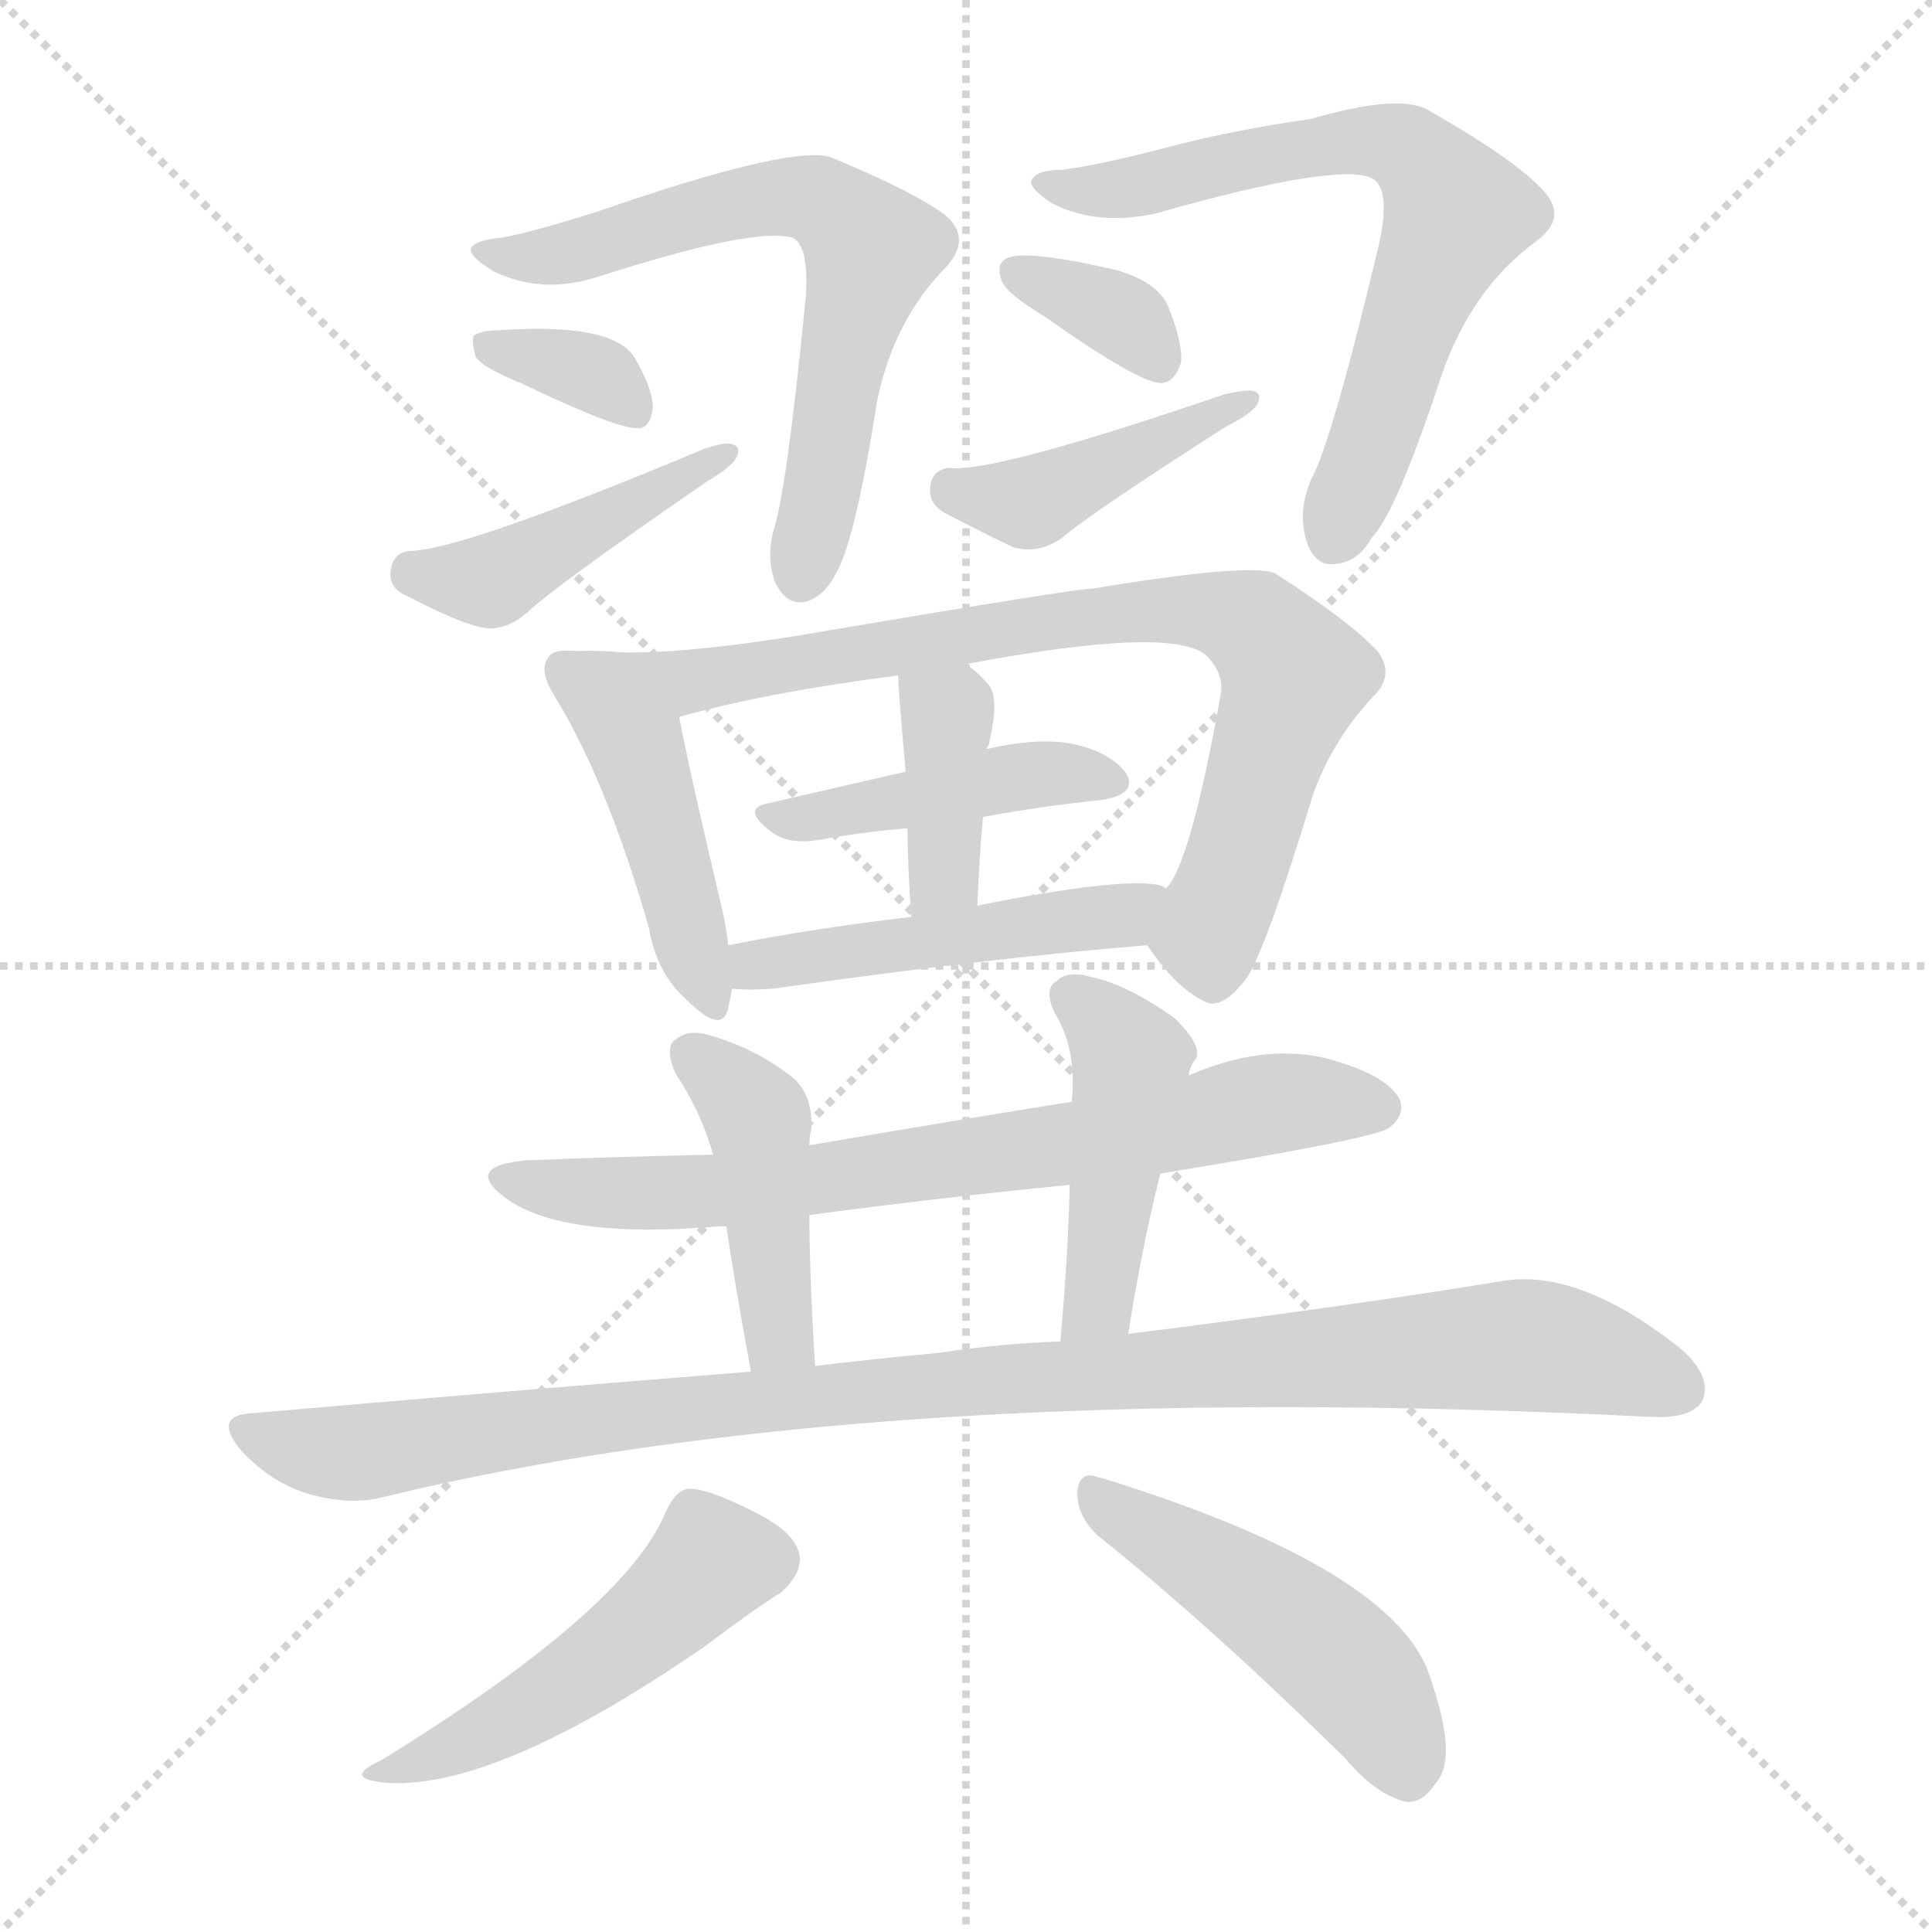
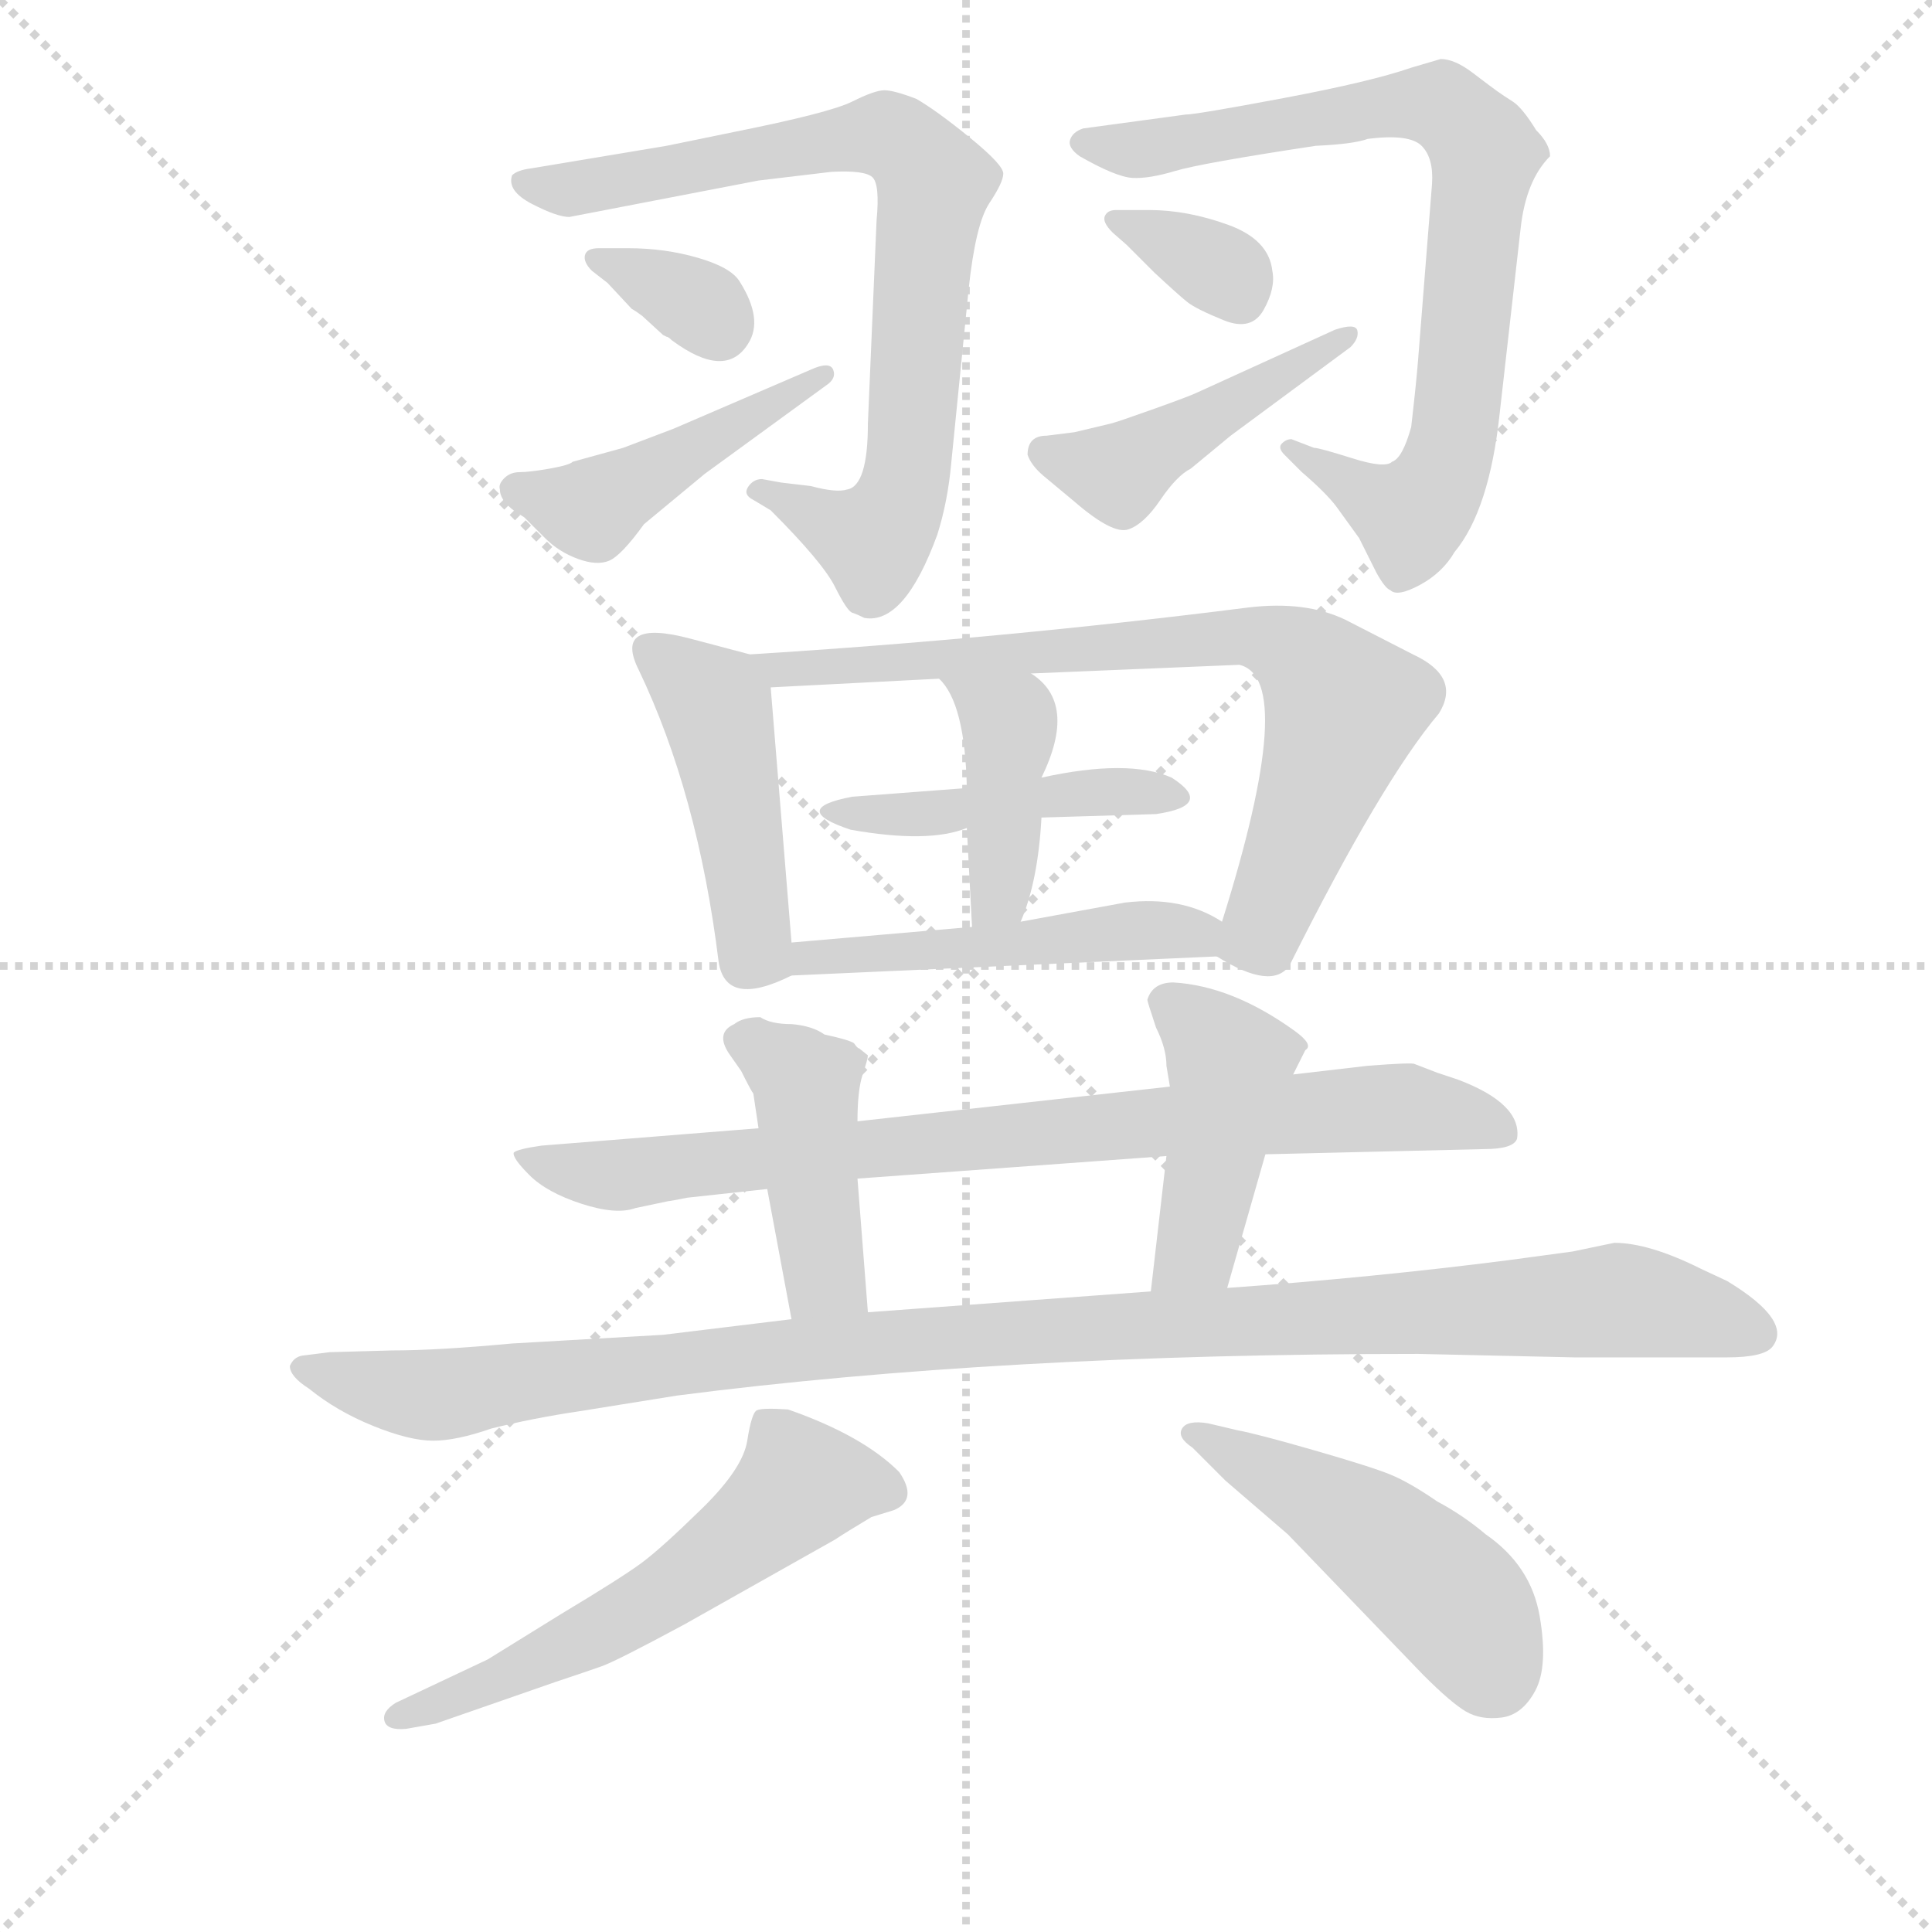
<svg xmlns="http://www.w3.org/2000/svg" version="1.1" viewBox="0 0 1024 1024">
  <g stroke="lightgray" stroke-dasharray="1,1" stroke-width="1" transform="scale(4, 4)">
    <line x1="0" y1="0" x2="256" y2="256" />
    <line x1="256" y1="0" x2="0" y2="256" />
    <line x1="128" y1="0" x2="128" y2="256" />
    <line x1="0" y1="128" x2="256" y2="128" />
  </g>
-   <g transform="scale(1, -1) translate(0, -900)">
+   <g transform="scale(0.92, -0.92) translate(60, -830)">
    <style type="text/css">
      
        @keyframes keyframes0 {
          from {
            stroke: blue;
-             stroke-dashoffset: 654;
-             stroke-width: 128;
-           }
-           68% {
+             stroke-dashoffset: 791;
+             stroke-width: 128;
+           }
+           72% {
            animation-timing-function: step-end;
            stroke: blue;
            stroke-dashoffset: 0;
            stroke-width: 128;
          }
          to {
            stroke: black;
            stroke-width: 1024;
          }
        }
        #make-me-a-hanzi-animation-0 {
-           animation: keyframes0 0.782s both;
+           animation: keyframes0 0.894s both;
          animation-delay: 0s;
          animation-timing-function: linear;
        }
      
        @keyframes keyframes1 {
          from {
            stroke: blue;
-             stroke-dashoffset: 344;
+             stroke-dashoffset: 339;
+             stroke-width: 128;
+           }
+           52% {
+             animation-timing-function: step-end;
+             stroke: blue;
+             stroke-dashoffset: 0;
+             stroke-width: 128;
+           }
+           to {
+             stroke: black;
+             stroke-width: 1024;
+           }
+         }
+         #make-me-a-hanzi-animation-1 {
+           animation: keyframes1 0.526s both;
+           animation-delay: 0.894s;
+           animation-timing-function: linear;
+         }
+       
+         @keyframes keyframes2 {
+           from {
+             stroke: blue;
+             stroke-dashoffset: 455;
+             stroke-width: 128;
+           }
+           60% {
+             animation-timing-function: step-end;
+             stroke: blue;
+             stroke-dashoffset: 0;
+             stroke-width: 128;
+           }
+           to {
+             stroke: black;
+             stroke-width: 1024;
+           }
+         }
+         #make-me-a-hanzi-animation-2 {
+           animation: keyframes2 0.62s both;
+           animation-delay: 1.42s;
+           animation-timing-function: linear;
+         }
+       
+         @keyframes keyframes3 {
+           from {
+             stroke: blue;
+             stroke-dashoffset: 799;
+             stroke-width: 128;
+           }
+           72% {
+             animation-timing-function: step-end;
+             stroke: blue;
+             stroke-dashoffset: 0;
+             stroke-width: 128;
+           }
+           to {
+             stroke: black;
+             stroke-width: 1024;
+           }
+         }
+         #make-me-a-hanzi-animation-3 {
+           animation: keyframes3 0.9s both;
+           animation-delay: 2.04s;
+           animation-timing-function: linear;
+         }
+       
+         @keyframes keyframes4 {
+           from {
+             stroke: blue;
+             stroke-dashoffset: 342;
            stroke-width: 128;
          }
          53% {
            animation-timing-function: step-end;
            stroke: blue;
            stroke-dashoffset: 0;
            stroke-width: 128;
          }
          to {
            stroke: black;
            stroke-width: 1024;
          }
        }
-         #make-me-a-hanzi-animation-1 {
-           animation: keyframes1 0.53s both;
-           animation-delay: 0.782s;
-           animation-timing-function: linear;
-         }
-       
-         @keyframes keyframes2 {
-           from {
-             stroke: blue;
-             stroke-dashoffset: 437;
+         #make-me-a-hanzi-animation-4 {
+           animation: keyframes4 0.528s both;
+           animation-delay: 2.94s;
+           animation-timing-function: linear;
+         }
+       
+         @keyframes keyframes5 {
+           from {
+             stroke: blue;
+             stroke-dashoffset: 450;
            stroke-width: 128;
          }
          59% {
            animation-timing-function: step-end;
            stroke: blue;
            stroke-dashoffset: 0;
            stroke-width: 128;
          }
          to {
            stroke: black;
            stroke-width: 1024;
          }
        }
-         #make-me-a-hanzi-animation-2 {
-           animation: keyframes2 0.606s both;
-           animation-delay: 1.312s;
-           animation-timing-function: linear;
-         }
-       
-         @keyframes keyframes3 {
-           from {
-             stroke: blue;
-             stroke-dashoffset: 678;
-             stroke-width: 128;
-           }
-           69% {
-             animation-timing-function: step-end;
-             stroke: blue;
-             stroke-dashoffset: 0;
-             stroke-width: 128;
-           }
-           to {
-             stroke: black;
-             stroke-width: 1024;
-           }
-         }
-         #make-me-a-hanzi-animation-3 {
-           animation: keyframes3 0.802s both;
-           animation-delay: 1.918s;
-           animation-timing-function: linear;
-         }
-       
-         @keyframes keyframes4 {
-           from {
-             stroke: blue;
-             stroke-dashoffset: 349;
-             stroke-width: 128;
-           }
-           53% {
-             animation-timing-function: step-end;
-             stroke: blue;
-             stroke-dashoffset: 0;
-             stroke-width: 128;
-           }
-           to {
-             stroke: black;
-             stroke-width: 1024;
-           }
-         }
-         #make-me-a-hanzi-animation-4 {
-           animation: keyframes4 0.534s both;
-           animation-delay: 2.72s;
-           animation-timing-function: linear;
-         }
-       
-         @keyframes keyframes5 {
-           from {
-             stroke: blue;
-             stroke-dashoffset: 425;
-             stroke-width: 128;
-           }
-           58% {
-             animation-timing-function: step-end;
-             stroke: blue;
-             stroke-dashoffset: 0;
-             stroke-width: 128;
-           }
-           to {
-             stroke: black;
-             stroke-width: 1024;
-           }
-         }
        #make-me-a-hanzi-animation-5 {
-           animation: keyframes5 0.596s both;
-           animation-delay: 3.254s;
+           animation: keyframes5 0.616s both;
+           animation-delay: 3.468s;
          animation-timing-function: linear;
        }
      
        @keyframes keyframes6 {
          from {
            stroke: blue;
-             stroke-dashoffset: 451;
+             stroke-dashoffset: 458;
+             stroke-width: 128;
+           }
+           60% {
+             animation-timing-function: step-end;
+             stroke: blue;
+             stroke-dashoffset: 0;
+             stroke-width: 128;
+           }
+           to {
+             stroke: black;
+             stroke-width: 1024;
+           }
+         }
+         #make-me-a-hanzi-animation-6 {
+           animation: keyframes6 0.623s both;
+           animation-delay: 4.085s;
+           animation-timing-function: linear;
+         }
+       
+         @keyframes keyframes7 {
+           from {
+             stroke: blue;
+             stroke-dashoffset: 765;
+             stroke-width: 128;
+           }
+           71% {
+             animation-timing-function: step-end;
+             stroke: blue;
+             stroke-dashoffset: 0;
+             stroke-width: 128;
+           }
+           to {
+             stroke: black;
+             stroke-width: 1024;
+           }
+         }
+         #make-me-a-hanzi-animation-7 {
+           animation: keyframes7 0.873s both;
+           animation-delay: 4.707s;
+           animation-timing-function: linear;
+         }
+       
+         @keyframes keyframes8 {
+           from {
+             stroke: blue;
+             stroke-dashoffset: 446;
            stroke-width: 128;
          }
          59% {
            animation-timing-function: step-end;
            stroke: blue;
            stroke-dashoffset: 0;
            stroke-width: 128;
          }
          to {
            stroke: black;
            stroke-width: 1024;
          }
        }
-         #make-me-a-hanzi-animation-6 {
-           animation: keyframes6 0.617s both;
-           animation-delay: 3.849s;
-           animation-timing-function: linear;
-         }
-       
-         @keyframes keyframes7 {
-           from {
-             stroke: blue;
-             stroke-dashoffset: 792;
-             stroke-width: 128;
-           }
-           72% {
-             animation-timing-function: step-end;
-             stroke: blue;
-             stroke-dashoffset: 0;
-             stroke-width: 128;
-           }
-           to {
-             stroke: black;
-             stroke-width: 1024;
-           }
-         }
-         #make-me-a-hanzi-animation-7 {
-           animation: keyframes7 0.895s both;
-           animation-delay: 4.466s;
-           animation-timing-function: linear;
-         }
-       
-         @keyframes keyframes8 {
-           from {
-             stroke: blue;
-             stroke-dashoffset: 431;
-             stroke-width: 128;
-           }
-           58% {
-             animation-timing-function: step-end;
-             stroke: blue;
-             stroke-dashoffset: 0;
-             stroke-width: 128;
-           }
-           to {
-             stroke: black;
-             stroke-width: 1024;
-           }
-         }
        #make-me-a-hanzi-animation-8 {
-           animation: keyframes8 0.601s both;
-           animation-delay: 5.361s;
+           animation: keyframes8 0.613s both;
+           animation-delay: 5.58s;
          animation-timing-function: linear;
        }
      
        @keyframes keyframes9 {
          from {
            stroke: blue;
-             stroke-dashoffset: 386;
-             stroke-width: 128;
-           }
-           56% {
+             stroke-dashoffset: 413;
+             stroke-width: 128;
+           }
+           57% {
            animation-timing-function: step-end;
            stroke: blue;
            stroke-dashoffset: 0;
            stroke-width: 128;
          }
          to {
            stroke: black;
            stroke-width: 1024;
          }
        }
        #make-me-a-hanzi-animation-9 {
-           animation: keyframes9 0.564s both;
-           animation-delay: 5.962s;
+           animation: keyframes9 0.586s both;
+           animation-delay: 6.193s;
          animation-timing-function: linear;
        }
      
        @keyframes keyframes10 {
          from {
            stroke: blue;
-             stroke-dashoffset: 480;
+             stroke-dashoffset: 493;
+             stroke-width: 128;
+           }
+           62% {
+             animation-timing-function: step-end;
+             stroke: blue;
+             stroke-dashoffset: 0;
+             stroke-width: 128;
+           }
+           to {
+             stroke: black;
+             stroke-width: 1024;
+           }
+         }
+         #make-me-a-hanzi-animation-10 {
+           animation: keyframes10 0.651s both;
+           animation-delay: 6.779s;
+           animation-timing-function: linear;
+         }
+       
+         @keyframes keyframes11 {
+           from {
+             stroke: blue;
+             stroke-dashoffset: 825;
+             stroke-width: 128;
+           }
+           73% {
+             animation-timing-function: step-end;
+             stroke: blue;
+             stroke-dashoffset: 0;
+             stroke-width: 128;
+           }
+           to {
+             stroke: black;
+             stroke-width: 1024;
+           }
+         }
+         #make-me-a-hanzi-animation-11 {
+           animation: keyframes11 0.921s both;
+           animation-delay: 7.43s;
+           animation-timing-function: linear;
+         }
+       
+         @keyframes keyframes12 {
+           from {
+             stroke: blue;
+             stroke-dashoffset: 434;
+             stroke-width: 128;
+           }
+           59% {
+             animation-timing-function: step-end;
+             stroke: blue;
+             stroke-dashoffset: 0;
+             stroke-width: 128;
+           }
+           to {
+             stroke: black;
+             stroke-width: 1024;
+           }
+         }
+         #make-me-a-hanzi-animation-12 {
+           animation: keyframes12 0.603s both;
+           animation-delay: 8.352s;
+           animation-timing-function: linear;
+         }
+       
+         @keyframes keyframes13 {
+           from {
+             stroke: blue;
+             stroke-dashoffset: 444;
+             stroke-width: 128;
+           }
+           59% {
+             animation-timing-function: step-end;
+             stroke: blue;
+             stroke-dashoffset: 0;
+             stroke-width: 128;
+           }
+           to {
+             stroke: black;
+             stroke-width: 1024;
+           }
+         }
+         #make-me-a-hanzi-animation-13 {
+           animation: keyframes13 0.611s both;
+           animation-delay: 8.955s;
+           animation-timing-function: linear;
+         }
+       
+         @keyframes keyframes14 {
+           from {
+             stroke: blue;
+             stroke-dashoffset: 1099;
+             stroke-width: 128;
+           }
+           78% {
+             animation-timing-function: step-end;
+             stroke: blue;
+             stroke-dashoffset: 0;
+             stroke-width: 128;
+           }
+           to {
+             stroke: black;
+             stroke-width: 1024;
+           }
+         }
+         #make-me-a-hanzi-animation-14 {
+           animation: keyframes14 1.144s both;
+           animation-delay: 9.566s;
+           animation-timing-function: linear;
+         }
+       
+         @keyframes keyframes15 {
+           from {
+             stroke: blue;
+             stroke-dashoffset: 576;
+             stroke-width: 128;
+           }
+           65% {
+             animation-timing-function: step-end;
+             stroke: blue;
+             stroke-dashoffset: 0;
+             stroke-width: 128;
+           }
+           to {
+             stroke: black;
+             stroke-width: 1024;
+           }
+         }
+         #make-me-a-hanzi-animation-15 {
+           animation: keyframes15 0.719s both;
+           animation-delay: 10.71s;
+           animation-timing-function: linear;
+         }
+       
+         @keyframes keyframes16 {
+           from {
+             stroke: blue;
+             stroke-dashoffset: 482;
            stroke-width: 128;
          }
          61% {
            animation-timing-function: step-end;
            stroke: blue;
            stroke-dashoffset: 0;
            stroke-width: 128;
          }
          to {
            stroke: black;
            stroke-width: 1024;
          }
        }
-         #make-me-a-hanzi-animation-10 {
-           animation: keyframes10 0.641s both;
-           animation-delay: 6.526s;
-           animation-timing-function: linear;
-         }
-       
-         @keyframes keyframes11 {
-           from {
-             stroke: blue;
-             stroke-dashoffset: 720;
-             stroke-width: 128;
-           }
-           70% {
-             animation-timing-function: step-end;
-             stroke: blue;
-             stroke-dashoffset: 0;
-             stroke-width: 128;
-           }
-           to {
-             stroke: black;
-             stroke-width: 1024;
-           }
-         }
-         #make-me-a-hanzi-animation-11 {
-           animation: keyframes11 0.836s both;
-           animation-delay: 7.167s;
-           animation-timing-function: linear;
-         }
-       
-         @keyframes keyframes12 {
-           from {
-             stroke: blue;
-             stroke-dashoffset: 436;
-             stroke-width: 128;
-           }
-           59% {
-             animation-timing-function: step-end;
-             stroke: blue;
-             stroke-dashoffset: 0;
-             stroke-width: 128;
-           }
-           to {
-             stroke: black;
-             stroke-width: 1024;
-           }
-         }
-         #make-me-a-hanzi-animation-12 {
-           animation: keyframes12 0.605s both;
-           animation-delay: 8.002s;
-           animation-timing-function: linear;
-         }
-       
-         @keyframes keyframes13 {
-           from {
-             stroke: blue;
-             stroke-dashoffset: 451;
-             stroke-width: 128;
-           }
-           59% {
-             animation-timing-function: step-end;
-             stroke: blue;
-             stroke-dashoffset: 0;
-             stroke-width: 128;
-           }
-           to {
-             stroke: black;
-             stroke-width: 1024;
-           }
-         }
-         #make-me-a-hanzi-animation-13 {
-           animation: keyframes13 0.617s both;
-           animation-delay: 8.607s;
-           animation-timing-function: linear;
-         }
-       
-         @keyframes keyframes14 {
-           from {
-             stroke: blue;
-             stroke-dashoffset: 1023;
-             stroke-width: 128;
-           }
-           77% {
-             animation-timing-function: step-end;
-             stroke: blue;
-             stroke-dashoffset: 0;
-             stroke-width: 128;
-           }
-           to {
-             stroke: black;
-             stroke-width: 1024;
-           }
-         }
-         #make-me-a-hanzi-animation-14 {
-           animation: keyframes14 1.083s both;
-           animation-delay: 9.224s;
-           animation-timing-function: linear;
-         }
-       
-         @keyframes keyframes15 {
-           from {
-             stroke: blue;
-             stroke-dashoffset: 488;
-             stroke-width: 128;
-           }
-           61% {
-             animation-timing-function: step-end;
-             stroke: blue;
-             stroke-dashoffset: 0;
-             stroke-width: 128;
-           }
-           to {
-             stroke: black;
-             stroke-width: 1024;
-           }
-         }
-         #make-me-a-hanzi-animation-15 {
-           animation: keyframes15 0.647s both;
-           animation-delay: 10.307s;
-           animation-timing-function: linear;
-         }
-       
-         @keyframes keyframes16 {
-           from {
-             stroke: blue;
-             stroke-dashoffset: 480;
-             stroke-width: 128;
-           }
-           61% {
-             animation-timing-function: step-end;
-             stroke: blue;
-             stroke-dashoffset: 0;
-             stroke-width: 128;
-           }
-           to {
-             stroke: black;
-             stroke-width: 1024;
-           }
-         }
        #make-me-a-hanzi-animation-16 {
-           animation: keyframes16 0.641s both;
-           animation-delay: 10.954s;
+           animation: keyframes16 0.642s both;
+           animation-delay: 11.429s;
          animation-timing-function: linear;
        }
      
    </style>
-     <path d="M 266 774 Q 253 773 250 769 Q 247 765 262 756 Q 287 744 316 753 Q 400 780 420 774 Q 429 770 427 742 Q 417 640 410 619 Q 406 604 411 591 Q 417 579 427 581 Q 437 584 443 596 Q 453 612 465 688 Q 474 731 502 759 Q 515 774 501 786 Q 485 798 442 816 Q 424 825 317 788 Q 286 778 266 774 Z" fill="lightgray" />
-     <path d="M 276 697 Q 328 672 339 673 Q 345 674 346 684 Q 346 694 336 711 Q 324 729 265 725 Q 255 725 251 722 Q 250 719 252 711 Q 256 705 276 697 Z" fill="lightgray" />
-     <path d="M 217 608 Q 208 607 207 597 Q 206 588 216 584 Q 241 571 253 568 Q 266 564 279 575 Q 295 590 375 645 Q 387 652 390 657 Q 394 664 386 665 Q 382 665 373 662 Q 244 608 217 608 Z" fill="lightgray" />
-     <path d="M 563 810 Q 550 810 547 805 Q 544 801 558 792 Q 582 780 613 787 Q 712 815 728 805 Q 737 799 731 771 Q 706 666 695 646 Q 688 630 692 615 Q 696 600 707 601 Q 720 602 727 615 Q 740 628 764 701 Q 780 747 814 772 Q 832 785 817 800 Q 802 816 758 841 Q 743 851 695 837 Q 653 831 619 822 Q 585 813 563 810 Z" fill="lightgray" />
-     <path d="M 554 732 Q 605 696 616 697 Q 623 698 626 708 Q 627 718 619 738 Q 613 751 591 757 Q 539 769 532 762 Q 528 759 531 751 Q 534 744 554 732 Z" fill="lightgray" />
-     <path d="M 503 652 Q 494 651 493 642 Q 492 633 501 628 Q 526 615 537 610 Q 550 606 563 615 Q 578 628 650 674 Q 662 680 666 685 Q 670 692 663 693 Q 657 693 649 691 Q 526 649 503 652 Z" fill="lightgray" />
-     <path d="M 314 555 Q 310 555 305 555 Q 293 556 291 552 Q 285 545 294 531 Q 322 485 344 408 Q 348 384 364 370 Q 383 351 386 366 Q 387 370 388 376 L 386 399 Q 385 408 383 417 Q 365 493 360 520 C 354 549 344 555 314 555 Z" fill="lightgray" />
-     <path d="M 608 399 Q 623 377 637 370 Q 647 363 661 382 Q 671 397 696 479 Q 706 507 727 530 Q 740 542 730 555 Q 715 571 676 596 Q 663 602 579 588 Q 570 588 440 566 Q 355 551 314 555 C 284 556 331 512 360 520 Q 406 533 476 542 L 512 548 Q 623 569 640 552 Q 649 542 647 532 Q 631 442 618 429 C 604 404 604 404 608 399 Z" fill="lightgray" />
-     <path d="M 521 467 Q 554 473 584 476 Q 603 479 597 490 Q 588 502 567 506 Q 549 509 523 503 L 480 491 Q 441 482 406 474 Q 393 471 409 459 Q 418 452 435 455 Q 457 459 481 461 L 521 467 Z" fill="lightgray" />
-     <path d="M 518 420 Q 519 445 521 467 L 523 503 Q 523 504 524 505 Q 530 530 524 537 Q 518 544 512 548 C 488 566 475 572 476 542 Q 476 536 480 491 L 481 461 Q 481 442 483 414 C 485 384 517 390 518 420 Z" fill="lightgray" />
-     <path d="M 388 376 Q 397 375 410 376 Q 522 392 608 399 C 638 401 646 419 618 429 Q 617 430 614 431 Q 593 435 518 420 L 483 414 Q 431 408 386 399 C 357 393 358 378 388 376 Z" fill="lightgray" />
-     <path d="M 615 278 Q 726 296 736 302 Q 745 309 742 317 Q 736 329 710 337 Q 674 349 630 330 L 568 316 Q 529 310 429 293 L 378 288 Q 329 287 279 285 Q 245 282 268 265 Q 298 243 381 250 Q 382 250 385 250 L 429 256 Q 496 265 567 272 L 615 278 Z" fill="lightgray" />
-     <path d="M 429 293 Q 429 299 430 301 Q 431 320 420 329 Q 401 344 377 351 Q 365 355 358 349 Q 352 345 358 331 Q 371 312 378 288 L 385 250 Q 389 222 398 173 C 403 143 434 146 432 176 Q 429 225 429 256 L 429 293 Z" fill="lightgray" />
-     <path d="M 598 193 Q 605 238 615 278 L 630 330 Q 631 336 634 339 Q 637 346 623 360 Q 598 378 579 382 Q 566 386 560 380 Q 553 376 559 363 Q 571 344 568 316 L 567 272 Q 566 233 562 189 C 559 159 593 163 598 193 Z" fill="lightgray" />
-     <path d="M 398 173 Q 272 163 134 151 Q 112 150 128 131 Q 143 115 161 109 Q 183 102 201 106 Q 462 170 875 149 Q 896 148 902 157 Q 908 170 891 185 Q 837 228 796 221 Q 717 208 598 193 L 562 189 Q 531 188 498 183 Q 465 180 432 176 L 398 173 Z" fill="lightgray" />
-     <path d="M 353 99 Q 332 47 202 -33 Q 180 -43 206 -45 Q 264 -48 373 27 Q 401 48 414 56 Q 424 65 424 74 Q 423 87 401 98 Q 376 111 365 111 Q 358 110 353 99 Z" fill="lightgray" />
-     <path d="M 582 86 Q 642 38 713 -32 Q 729 -51 745 -55 Q 754 -56 761 -45 Q 773 -32 758 11 Q 740 68 586 116 Q 583 117 582 117 Q 572 121 571 109 Q 571 96 582 86 Z" fill="lightgray" />
+     <path d="M 324 746 L 246 733 Q 238 732 235 729 Q 232 720 246.5 712.5 Q 261 705 268 705 L 377 726 L 419 731 Q 438 732 442.5 728 Q 447 724 445 703 L 440 586 Q 440 550 428 548 Q 422 546 407 550 L 390 552 L 379 554 Q 374 554 371 549.5 Q 368 545 374 542 L 384 536 Q 414 506 421 492 Q 428 478 431 477 Q 434 476 438 474 Q 461 470 480 522 Q 486 541 488 563 L 498 663 Q 502 701 510 713 Q 518 725 518 730 Q 518 735 499 750.5 Q 480 766 468 773 Q 455 778 449.5 778 Q 444 778 431 771.5 Q 418 765 363 754 L 324 746 Z" fill="lightgray" />
+     <path d="M 290 667 L 304 652 Q 306 651 310 648 L 322 637 L 324 636 Q 325 636 327 634 Q 358 611 371 632 Q 380 646 366 668 Q 361 676 342 681.5 Q 323 687 302 687 L 285 687 Q 278 687 277 683 Q 276 679 281 674 L 290 667 Z" fill="lightgray" />
+     <path d="M 328 583 L 299 572 L 270 564 Q 268 562 256.5 560 Q 245 558 239.5 558 Q 234 558 230.5 554.5 Q 227 551 228 548 Q 228 540 242 532 L 254 520 Q 262 512 273 508 Q 284 504 291 507 Q 298 510 311 528 L 346 557 L 416 608 Q 422 612 420 617 Q 418 622 407 617 L 328 583 Z" fill="lightgray" />
+     <path d="M 753 791 Q 730 783 679.5 773.5 Q 629 764 623 764 L 564 756 Q 558 754 556.5 749.5 Q 555 745 562 740 Q 583 728 592.5 727.5 Q 602 727 617 731.5 Q 632 736 698 746 Q 720 747 728 750 Q 752 753 759 746 Q 766 739 765 724 L 757 623 Q 756 610 753 584 Q 748 566 742 564 Q 738 560 719 566 Q 700 572 697 572 L 684 577 Q 681 577 678.5 574.5 Q 676 572 680 568 L 690 558 Q 704 546 710 538 L 723 520 L 733 500 Q 738 491 741 490 Q 745 486 758 493 Q 771 500 778 512 Q 798 536 804 592 L 816 698 Q 819 726 833 740 Q 833 747 825 755 Q 817 768 811.5 771.5 Q 806 775 802.5 777.5 Q 799 780 788.5 788 Q 778 796 770 796 L 753 791 Z" fill="lightgray" />
+     <path d="M 589 689 L 605 673 Q 619 660 624 656 Q 629 652 645 645.5 Q 661 639 668 651.5 Q 675 664 673 674 Q 671 692 647.5 700.5 Q 624 709 602 709 L 583 709 Q 578 709 576.5 705.5 Q 575 702 581 696 L 589 689 Z" fill="lightgray" />
+     <path d="M 532 568 Q 534 562 541 556 L 559 541 Q 581 522 590 525 Q 599 528 608.5 542 Q 618 556 626 560 L 649 579 L 718 630 Q 723 635 722 639.5 Q 721 644 709 640 L 630 604 Q 626 602 605 594.5 Q 584 587 580 586 L 559 581 L 543 579 Q 532 579 532 568 Z" fill="lightgray" />
+     <path d="M 372 453 L 338 462 Q 293 474 308 444 Q 342 373 354 276 Q 358 249 396 268 C 397 269 397 269 396 287 L 384 434 C 383 450 383 450 372 453 Z" fill="lightgray" />
+     <path d="M 754 453 L 715 473 Q 692 484 659 480 Q 517 462 372 453 C 342 451 354 432 384 434 L 481 439 L 534 442 L 654 447 Q 688 439 644 299 C 638 280 638 280 641 279 Q 673 259 683 274 Q 736 380 769 419 Q 782 440 754 453 Z" fill="lightgray" />
+     <path d="M 540 359 L 606 361 Q 640 366 615 382 Q 590 393 540 382 L 497 376 L 431 371 Q 394 364 430 352 Q 475 344 497 353 L 540 359 Z" fill="lightgray" />
+     <path d="M 528 299 Q 538 322 540 359 L 540 382 Q 561 425 534 442 C 510 460 461 462 481 439 Q 496 425 497 376 L 497 353 L 500 296 C 502 266 517 271 528 299 Z" fill="lightgray" />
+     <path d="M 396 268 L 641 279 C 671 280 670 284 644 299 Q 621 314 588 310 L 528 299 L 500 296 L 396 287 C 366 284 366 267 396 268 Z" fill="lightgray" />
+     <path d="M 755 217 Q 754 218 728 216 L 685 211 L 614 204 L 434 184 L 377 180 L 252 170 Q 238 168 236 166 Q 235 163 245 153 Q 255 143 275 136.5 Q 295 130 306 134 L 325 138 Q 326 138 336 140 L 382 145 L 434 151 L 612 164 L 669 165 L 795 168 Q 812 168 814 174 Q 817 194 780 208 L 768 212 L 755 217 Z" fill="lightgray" />
+     <path d="M 434 184 Q 434 202 437 211 Q 440 220 440 222 L 435 226 Q 434 226 432 229 Q 429 231 415 234 Q 408 239 396 240 Q 384 240 378 244 Q 368 244 363 240 Q 352 235 360 223 L 367 213 Q 373 201 374 200 L 377 180 L 382 145 L 396 70 C 402 41 442 44 440 74 L 434 151 L 434 184 Z" fill="lightgray" />
+     <path d="M 685 211 L 692 225 Q 697 228 686 236 Q 650 262 616 264 Q 604 264 601 254 Q 601 253 606 238 Q 612 226 612 216 L 614 204 L 612 164 L 603 86 C 600 56 639 59 647 88 L 669 165 L 685 211 Z" fill="lightgray" />
+     <path d="M 396 70 L 322 61 L 235 56 Q 192 52 166 52 L 130 51 L 114 49 Q 109 48 107 43 Q 107 37 118 30 Q 134 17 155 8.5 Q 176 0 189.5 0 Q 203 0 223 7 Q 247 13 274 17 L 330 26 Q 516 50 757 50 L 847 48 L 935 48 Q 956 48 961 54 Q 973 69 935 92 L 920 99 Q 890 114 870 114 L 846 109 L 809 104 Q 731 94 647 88 L 603 86 L 440 74 L 396 70 Z" fill="lightgray" />
+     <path d="M 168 -151 Q 160 -156 161.5 -161.5 Q 163 -167 174 -166 L 191 -163 L 260 -139 Q 278 -133 286.5 -130 Q 295 -127 334 -106 L 421 -57 Q 427 -53 442 -44 L 455 -40 Q 469 -34 458 -18 Q 437 3 394 18 Q 379 19 376 17.5 Q 373 16 370.5 0 Q 368 -16 344.5 -39 Q 321 -62 309.5 -70.5 Q 298 -79 263 -100 L 221 -126 L 168 -151 Z" fill="lightgray" />
+     <path d="M 646 -23 L 682 -54 L 760 -135 Q 776 -151 784.5 -156 Q 793 -161 805 -159.5 Q 817 -158 824.5 -144 Q 832 -130 827 -101 Q 822 -72 796 -54 Q 783 -43 768 -35 Q 752 -24 741 -19.5 Q 730 -15 697 -5.5 Q 664 4 653 6 L 636 10 Q 624 12 621 7 Q 618 2 627 -4 L 646 -23 Z" fill="lightgray" />
    <clipPath id="make-me-a-hanzi-clip-0">
-       <path d="M 266 774 Q 253 773 250 769 Q 247 765 262 756 Q 287 744 316 753 Q 400 780 420 774 Q 429 770 427 742 Q 417 640 410 619 Q 406 604 411 591 Q 417 579 427 581 Q 437 584 443 596 Q 453 612 465 688 Q 474 731 502 759 Q 515 774 501 786 Q 485 798 442 816 Q 424 825 317 788 Q 286 778 266 774 Z" />
-     </clipPath>
-     <path clip-path="url(#make-me-a-hanzi-clip-0)" d="M 255 767 L 294 764 L 408 795 L 433 794 L 453 779 L 462 764 L 449 727 L 425 595" fill="none" id="make-me-a-hanzi-animation-0" stroke-dasharray="526 1052" stroke-linecap="round" />
+       <path d="M 324 746 L 246 733 Q 238 732 235 729 Q 232 720 246.5 712.5 Q 261 705 268 705 L 377 726 L 419 731 Q 438 732 442.5 728 Q 447 724 445 703 L 440 586 Q 440 550 428 548 Q 422 546 407 550 L 390 552 L 379 554 Q 374 554 371 549.5 Q 368 545 374 542 L 384 536 Q 414 506 421 492 Q 428 478 431 477 Q 434 476 438 474 Q 461 470 480 522 Q 486 541 488 563 L 498 663 Q 502 701 510 713 Q 518 725 518 730 Q 518 735 499 750.5 Q 480 766 468 773 Q 455 778 449.5 778 Q 444 778 431 771.5 Q 418 765 363 754 L 324 746 Z" />
+     </clipPath>
+     <path clip-path="url(#make-me-a-hanzi-clip-0)" d="M 242 726 L 267 721 L 435 751 L 454 751 L 466 742 L 478 724 L 463 559 L 456 536 L 443 519 L 377 548" fill="none" id="make-me-a-hanzi-animation-0" stroke-dasharray="663 1326" stroke-linecap="round" />
    <clipPath id="make-me-a-hanzi-clip-1">
-       <path d="M 276 697 Q 328 672 339 673 Q 345 674 346 684 Q 346 694 336 711 Q 324 729 265 725 Q 255 725 251 722 Q 250 719 252 711 Q 256 705 276 697 Z" />
-     </clipPath>
-     <path clip-path="url(#make-me-a-hanzi-clip-1)" d="M 259 717 L 319 700 L 337 682" fill="none" id="make-me-a-hanzi-animation-1" stroke-dasharray="216 432" stroke-linecap="round" />
+       <path d="M 290 667 L 304 652 Q 306 651 310 648 L 322 637 L 324 636 Q 325 636 327 634 Q 358 611 371 632 Q 380 646 366 668 Q 361 676 342 681.5 Q 323 687 302 687 L 285 687 Q 278 687 277 683 Q 276 679 281 674 L 290 667 Z" />
+     </clipPath>
+     <path clip-path="url(#make-me-a-hanzi-clip-1)" d="M 283 680 L 341 656 L 354 641" fill="none" id="make-me-a-hanzi-animation-1" stroke-dasharray="211 422" stroke-linecap="round" />
    <clipPath id="make-me-a-hanzi-clip-2">
-       <path d="M 217 608 Q 208 607 207 597 Q 206 588 216 584 Q 241 571 253 568 Q 266 564 279 575 Q 295 590 375 645 Q 387 652 390 657 Q 394 664 386 665 Q 382 665 373 662 Q 244 608 217 608 Z" />
-     </clipPath>
-     <path clip-path="url(#make-me-a-hanzi-clip-2)" d="M 219 596 L 261 592 L 383 658" fill="none" id="make-me-a-hanzi-animation-2" stroke-dasharray="309 618" stroke-linecap="round" />
+       <path d="M 328 583 L 299 572 L 270 564 Q 268 562 256.5 560 Q 245 558 239.5 558 Q 234 558 230.5 554.5 Q 227 551 228 548 Q 228 540 242 532 L 254 520 Q 262 512 273 508 Q 284 504 291 507 Q 298 510 311 528 L 346 557 L 416 608 Q 422 612 420 617 Q 418 622 407 617 L 328 583 Z" />
+     </clipPath>
+     <path clip-path="url(#make-me-a-hanzi-clip-2)" d="M 238 548 L 281 536 L 414 615" fill="none" id="make-me-a-hanzi-animation-2" stroke-dasharray="327 654" stroke-linecap="round" />
    <clipPath id="make-me-a-hanzi-clip-3">
-       <path d="M 563 810 Q 550 810 547 805 Q 544 801 558 792 Q 582 780 613 787 Q 712 815 728 805 Q 737 799 731 771 Q 706 666 695 646 Q 688 630 692 615 Q 696 600 707 601 Q 720 602 727 615 Q 740 628 764 701 Q 780 747 814 772 Q 832 785 817 800 Q 802 816 758 841 Q 743 851 695 837 Q 653 831 619 822 Q 585 813 563 810 Z" />
-     </clipPath>
-     <path clip-path="url(#make-me-a-hanzi-clip-3)" d="M 552 803 L 591 799 L 710 825 L 728 826 L 754 815 L 771 784 L 707 616" fill="none" id="make-me-a-hanzi-animation-3" stroke-dasharray="550 1100" stroke-linecap="round" />
+       <path d="M 753 791 Q 730 783 679.5 773.5 Q 629 764 623 764 L 564 756 Q 558 754 556.5 749.5 Q 555 745 562 740 Q 583 728 592.5 727.5 Q 602 727 617 731.5 Q 632 736 698 746 Q 720 747 728 750 Q 752 753 759 746 Q 766 739 765 724 L 757 623 Q 756 610 753 584 Q 748 566 742 564 Q 738 560 719 566 Q 700 572 697 572 L 684 577 Q 681 577 678.5 574.5 Q 676 572 680 568 L 690 558 Q 704 546 710 538 L 723 520 L 733 500 Q 738 491 741 490 Q 745 486 758 493 Q 771 500 778 512 Q 798 536 804 592 L 816 698 Q 819 726 833 740 Q 833 747 825 755 Q 817 768 811.5 771.5 Q 806 775 802.5 777.5 Q 799 780 788.5 788 Q 778 796 770 796 L 753 791 Z" />
+     </clipPath>
+     <path clip-path="url(#make-me-a-hanzi-clip-3)" d="M 565 748 L 607 745 L 754 770 L 771 769 L 791 750 L 796 742 L 779 586 L 766 547 L 753 533 L 683 572" fill="none" id="make-me-a-hanzi-animation-3" stroke-dasharray="671 1342" stroke-linecap="round" />
    <clipPath id="make-me-a-hanzi-clip-4">
-       <path d="M 554 732 Q 605 696 616 697 Q 623 698 626 708 Q 627 718 619 738 Q 613 751 591 757 Q 539 769 532 762 Q 528 759 531 751 Q 534 744 554 732 Z" />
-     </clipPath>
-     <path clip-path="url(#make-me-a-hanzi-clip-4)" d="M 538 756 L 599 729 L 615 708" fill="none" id="make-me-a-hanzi-animation-4" stroke-dasharray="221 442" stroke-linecap="round" />
+       <path d="M 589 689 L 605 673 Q 619 660 624 656 Q 629 652 645 645.5 Q 661 639 668 651.5 Q 675 664 673 674 Q 671 692 647.5 700.5 Q 624 709 602 709 L 583 709 Q 578 709 576.5 705.5 Q 575 702 581 696 L 589 689 Z" />
+     </clipPath>
+     <path clip-path="url(#make-me-a-hanzi-clip-4)" d="M 582 702 L 633 681 L 654 659" fill="none" id="make-me-a-hanzi-animation-4" stroke-dasharray="214 428" stroke-linecap="round" />
    <clipPath id="make-me-a-hanzi-clip-5">
-       <path d="M 503 652 Q 494 651 493 642 Q 492 633 501 628 Q 526 615 537 610 Q 550 606 563 615 Q 578 628 650 674 Q 662 680 666 685 Q 670 692 663 693 Q 657 693 649 691 Q 526 649 503 652 Z" />
-     </clipPath>
-     <path clip-path="url(#make-me-a-hanzi-clip-5)" d="M 505 640 L 547 634 L 636 674 L 639 682 L 659 687" fill="none" id="make-me-a-hanzi-animation-5" stroke-dasharray="297 594" stroke-linecap="round" />
+       <path d="M 532 568 Q 534 562 541 556 L 559 541 Q 581 522 590 525 Q 599 528 608.5 542 Q 618 556 626 560 L 649 579 L 718 630 Q 723 635 722 639.5 Q 721 644 709 640 L 630 604 Q 626 602 605 594.5 Q 584 587 580 586 L 559 581 L 543 579 Q 532 579 532 568 Z" />
+     </clipPath>
+     <path clip-path="url(#make-me-a-hanzi-clip-5)" d="M 544 567 L 581 558 L 715 637" fill="none" id="make-me-a-hanzi-animation-5" stroke-dasharray="322 644" stroke-linecap="round" />
    <clipPath id="make-me-a-hanzi-clip-6">
-       <path d="M 314 555 Q 310 555 305 555 Q 293 556 291 552 Q 285 545 294 531 Q 322 485 344 408 Q 348 384 364 370 Q 383 351 386 366 Q 387 370 388 376 L 386 399 Q 385 408 383 417 Q 365 493 360 520 C 354 549 344 555 314 555 Z" />
-     </clipPath>
-     <path clip-path="url(#make-me-a-hanzi-clip-6)" d="M 300 545 L 336 506 L 375 370" fill="none" id="make-me-a-hanzi-animation-6" stroke-dasharray="323 646" stroke-linecap="round" />
+       <path d="M 372 453 L 338 462 Q 293 474 308 444 Q 342 373 354 276 Q 358 249 396 268 C 397 269 397 269 396 287 L 384 434 C 383 450 383 450 372 453 Z" />
+     </clipPath>
+     <path clip-path="url(#make-me-a-hanzi-clip-6)" d="M 315 454 L 352 422 L 373 288 L 382 273" fill="none" id="make-me-a-hanzi-animation-6" stroke-dasharray="330 660" stroke-linecap="round" />
    <clipPath id="make-me-a-hanzi-clip-7">
-       <path d="M 608 399 Q 623 377 637 370 Q 647 363 661 382 Q 671 397 696 479 Q 706 507 727 530 Q 740 542 730 555 Q 715 571 676 596 Q 663 602 579 588 Q 570 588 440 566 Q 355 551 314 555 C 284 556 331 512 360 520 Q 406 533 476 542 L 512 548 Q 623 569 640 552 Q 649 542 647 532 Q 631 442 618 429 C 604 404 604 404 608 399 Z" />
-     </clipPath>
-     <path clip-path="url(#make-me-a-hanzi-clip-7)" d="M 331 551 L 363 538 L 592 577 L 658 572 L 678 555 L 685 540 L 640 403 L 643 387" fill="none" id="make-me-a-hanzi-animation-7" stroke-dasharray="664 1328" stroke-linecap="round" />
+       <path d="M 754 453 L 715 473 Q 692 484 659 480 Q 517 462 372 453 C 342 451 354 432 384 434 L 481 439 L 534 442 L 654 447 Q 688 439 644 299 C 638 280 638 280 641 279 Q 673 259 683 274 Q 736 380 769 419 Q 782 440 754 453 Z" />
+     </clipPath>
+     <path clip-path="url(#make-me-a-hanzi-clip-7)" d="M 380 451 L 390 443 L 653 464 L 691 451 L 714 422 L 668 293 L 654 282" fill="none" id="make-me-a-hanzi-animation-7" stroke-dasharray="637 1274" stroke-linecap="round" />
    <clipPath id="make-me-a-hanzi-clip-8">
-       <path d="M 521 467 Q 554 473 584 476 Q 603 479 597 490 Q 588 502 567 506 Q 549 509 523 503 L 480 491 Q 441 482 406 474 Q 393 471 409 459 Q 418 452 435 455 Q 457 459 481 461 L 521 467 Z" />
-     </clipPath>
-     <path clip-path="url(#make-me-a-hanzi-clip-8)" d="M 415 468 L 441 468 L 548 490 L 588 486" fill="none" id="make-me-a-hanzi-animation-8" stroke-dasharray="303 606" stroke-linecap="round" />
+       <path d="M 540 359 L 606 361 Q 640 366 615 382 Q 590 393 540 382 L 497 376 L 431 371 Q 394 364 430 352 Q 475 344 497 353 L 540 359 Z" />
+     </clipPath>
+     <path clip-path="url(#make-me-a-hanzi-clip-8)" d="M 424 362 L 469 360 L 551 374 L 613 370" fill="none" id="make-me-a-hanzi-animation-8" stroke-dasharray="318 636" stroke-linecap="round" />
    <clipPath id="make-me-a-hanzi-clip-9">
-       <path d="M 518 420 Q 519 445 521 467 L 523 503 Q 523 504 524 505 Q 530 530 524 537 Q 518 544 512 548 C 488 566 475 572 476 542 Q 476 536 480 491 L 481 461 Q 481 442 483 414 C 485 384 517 390 518 420 Z" />
-     </clipPath>
-     <path clip-path="url(#make-me-a-hanzi-clip-9)" d="M 483 540 L 502 521 L 500 436 L 487 423" fill="none" id="make-me-a-hanzi-animation-9" stroke-dasharray="258 516" stroke-linecap="round" />
+       <path d="M 528 299 Q 538 322 540 359 L 540 382 Q 561 425 534 442 C 510 460 461 462 481 439 Q 496 425 497 376 L 497 353 L 500 296 C 502 266 517 271 528 299 Z" />
+     </clipPath>
+     <path clip-path="url(#make-me-a-hanzi-clip-9)" d="M 488 439 L 522 413 L 516 314 L 506 303" fill="none" id="make-me-a-hanzi-animation-9" stroke-dasharray="285 570" stroke-linecap="round" />
    <clipPath id="make-me-a-hanzi-clip-10">
-       <path d="M 388 376 Q 397 375 410 376 Q 522 392 608 399 C 638 401 646 419 618 429 Q 617 430 614 431 Q 593 435 518 420 L 483 414 Q 431 408 386 399 C 357 393 358 378 388 376 Z" />
-     </clipPath>
-     <path clip-path="url(#make-me-a-hanzi-clip-10)" d="M 393 382 L 408 390 L 586 413 L 612 423" fill="none" id="make-me-a-hanzi-animation-10" stroke-dasharray="352 704" stroke-linecap="round" />
+       <path d="M 396 268 L 641 279 C 671 280 670 284 644 299 Q 621 314 588 310 L 528 299 L 500 296 L 396 287 C 366 284 366 267 396 268 Z" />
+     </clipPath>
+     <path clip-path="url(#make-me-a-hanzi-clip-10)" d="M 403 273 L 407 278 L 597 295 L 629 292 L 633 285" fill="none" id="make-me-a-hanzi-animation-10" stroke-dasharray="365 730" stroke-linecap="round" />
    <clipPath id="make-me-a-hanzi-clip-11">
-       <path d="M 615 278 Q 726 296 736 302 Q 745 309 742 317 Q 736 329 710 337 Q 674 349 630 330 L 568 316 Q 529 310 429 293 L 378 288 Q 329 287 279 285 Q 245 282 268 265 Q 298 243 381 250 Q 382 250 385 250 L 429 256 Q 496 265 567 272 L 615 278 Z" />
-     </clipPath>
-     <path clip-path="url(#make-me-a-hanzi-clip-11)" d="M 271 276 L 320 267 L 390 269 L 624 302 L 679 316 L 730 313" fill="none" id="make-me-a-hanzi-animation-11" stroke-dasharray="592 1184" stroke-linecap="round" />
+       <path d="M 755 217 Q 754 218 728 216 L 685 211 L 614 204 L 434 184 L 377 180 L 252 170 Q 238 168 236 166 Q 235 163 245 153 Q 255 143 275 136.5 Q 295 130 306 134 L 325 138 Q 326 138 336 140 L 382 145 L 434 151 L 612 164 L 669 165 L 795 168 Q 812 168 814 174 Q 817 194 780 208 L 768 212 L 755 217 Z" />
+     </clipPath>
+     <path clip-path="url(#make-me-a-hanzi-clip-11)" d="M 241 160 L 297 153 L 739 192 L 780 188 L 806 178" fill="none" id="make-me-a-hanzi-animation-11" stroke-dasharray="697 1394" stroke-linecap="round" />
    <clipPath id="make-me-a-hanzi-clip-12">
-       <path d="M 429 293 Q 429 299 430 301 Q 431 320 420 329 Q 401 344 377 351 Q 365 355 358 349 Q 352 345 358 331 Q 371 312 378 288 L 385 250 Q 389 222 398 173 C 403 143 434 146 432 176 Q 429 225 429 256 L 429 293 Z" />
-     </clipPath>
-     <path clip-path="url(#make-me-a-hanzi-clip-12)" d="M 366 341 L 399 311 L 411 203 L 414 191 L 426 184" fill="none" id="make-me-a-hanzi-animation-12" stroke-dasharray="308 616" stroke-linecap="round" />
+       <path d="M 434 184 Q 434 202 437 211 Q 440 220 440 222 L 435 226 Q 434 226 432 229 Q 429 231 415 234 Q 408 239 396 240 Q 384 240 378 244 Q 368 244 363 240 Q 352 235 360 223 L 367 213 Q 373 201 374 200 L 377 180 L 382 145 L 396 70 C 402 41 442 44 440 74 L 434 151 L 434 184 Z" />
+     </clipPath>
+     <path clip-path="url(#make-me-a-hanzi-clip-12)" d="M 366 231 L 404 205 L 416 94 L 432 81" fill="none" id="make-me-a-hanzi-animation-12" stroke-dasharray="306 612" stroke-linecap="round" />
    <clipPath id="make-me-a-hanzi-clip-13">
-       <path d="M 598 193 Q 605 238 615 278 L 630 330 Q 631 336 634 339 Q 637 346 623 360 Q 598 378 579 382 Q 566 386 560 380 Q 553 376 559 363 Q 571 344 568 316 L 567 272 Q 566 233 562 189 C 559 159 593 163 598 193 Z" />
-     </clipPath>
-     <path clip-path="url(#make-me-a-hanzi-clip-13)" d="M 568 371 L 600 339 L 584 218 L 567 196" fill="none" id="make-me-a-hanzi-animation-13" stroke-dasharray="323 646" stroke-linecap="round" />
+       <path d="M 685 211 L 692 225 Q 697 228 686 236 Q 650 262 616 264 Q 604 264 601 254 Q 601 253 606 238 Q 612 226 612 216 L 614 204 L 612 164 L 603 86 C 600 56 639 59 647 88 L 669 165 L 685 211 Z" />
+     </clipPath>
+     <path clip-path="url(#make-me-a-hanzi-clip-13)" d="M 609 254 L 631 239 L 648 216 L 629 111 L 610 93" fill="none" id="make-me-a-hanzi-animation-13" stroke-dasharray="316 632" stroke-linecap="round" />
    <clipPath id="make-me-a-hanzi-clip-14">
-       <path d="M 398 173 Q 272 163 134 151 Q 112 150 128 131 Q 143 115 161 109 Q 183 102 201 106 Q 462 170 875 149 Q 896 148 902 157 Q 908 170 891 185 Q 837 228 796 221 Q 717 208 598 193 L 562 189 Q 531 188 498 183 Q 465 180 432 176 L 398 173 Z" />
-     </clipPath>
-     <path clip-path="url(#make-me-a-hanzi-clip-14)" d="M 131 141 L 164 131 L 201 131 L 480 165 L 805 187 L 840 182 L 890 164" fill="none" id="make-me-a-hanzi-animation-14" stroke-dasharray="895 1790" stroke-linecap="round" />
+       <path d="M 396 70 L 322 61 L 235 56 Q 192 52 166 52 L 130 51 L 114 49 Q 109 48 107 43 Q 107 37 118 30 Q 134 17 155 8.5 Q 176 0 189.5 0 Q 203 0 223 7 Q 247 13 274 17 L 330 26 Q 516 50 757 50 L 847 48 L 935 48 Q 956 48 961 54 Q 973 69 935 92 L 920 99 Q 890 114 870 114 L 846 109 L 809 104 Q 731 94 647 88 L 603 86 L 440 74 L 396 70 Z" />
+     </clipPath>
+     <path clip-path="url(#make-me-a-hanzi-clip-14)" d="M 114 42 L 192 26 L 434 56 L 858 80 L 889 79 L 951 62" fill="none" id="make-me-a-hanzi-animation-14" stroke-dasharray="971 1942" stroke-linecap="round" />
    <clipPath id="make-me-a-hanzi-clip-15">
-       <path d="M 353 99 Q 332 47 202 -33 Q 180 -43 206 -45 Q 264 -48 373 27 Q 401 48 414 56 Q 424 65 424 74 Q 423 87 401 98 Q 376 111 365 111 Q 358 110 353 99 Z" />
-     </clipPath>
-     <path clip-path="url(#make-me-a-hanzi-clip-15)" d="M 409 73 L 378 72 L 303 9 L 252 -21 L 211 -37" fill="none" id="make-me-a-hanzi-animation-15" stroke-dasharray="360 720" stroke-linecap="round" />
+       <path d="M 168 -151 Q 160 -156 161.5 -161.5 Q 163 -167 174 -166 L 191 -163 L 260 -139 Q 278 -133 286.5 -130 Q 295 -127 334 -106 L 421 -57 Q 427 -53 442 -44 L 455 -40 Q 469 -34 458 -18 Q 437 3 394 18 Q 379 19 376 17.5 Q 373 16 370.5 0 Q 368 -16 344.5 -39 Q 321 -62 309.5 -70.5 Q 298 -79 263 -100 L 221 -126 L 168 -151 Z" />
+     </clipPath>
+     <path clip-path="url(#make-me-a-hanzi-clip-15)" d="M 451 -28 L 402 -25 L 316 -93 L 169 -159" fill="none" id="make-me-a-hanzi-animation-15" stroke-dasharray="448 896" stroke-linecap="round" />
    <clipPath id="make-me-a-hanzi-clip-16">
-       <path d="M 582 86 Q 642 38 713 -32 Q 729 -51 745 -55 Q 754 -56 761 -45 Q 773 -32 758 11 Q 740 68 586 116 Q 583 117 582 117 Q 572 121 571 109 Q 571 96 582 86 Z" />
-     </clipPath>
-     <path clip-path="url(#make-me-a-hanzi-clip-16)" d="M 581 106 L 699 30 L 732 -7 L 746 -38" fill="none" id="make-me-a-hanzi-animation-16" stroke-dasharray="352 704" stroke-linecap="round" />
+       <path d="M 646 -23 L 682 -54 L 760 -135 Q 776 -151 784.5 -156 Q 793 -161 805 -159.5 Q 817 -158 824.5 -144 Q 832 -130 827 -101 Q 822 -72 796 -54 Q 783 -43 768 -35 Q 752 -24 741 -19.5 Q 730 -15 697 -5.5 Q 664 4 653 6 L 636 10 Q 624 12 621 7 Q 618 2 627 -4 L 646 -23 Z" />
+     </clipPath>
+     <path clip-path="url(#make-me-a-hanzi-clip-16)" d="M 629 4 L 700 -33 L 754 -72 L 780 -95 L 801 -134" fill="none" id="make-me-a-hanzi-animation-16" stroke-dasharray="354 708" stroke-linecap="round" />
  </g>
</svg>
